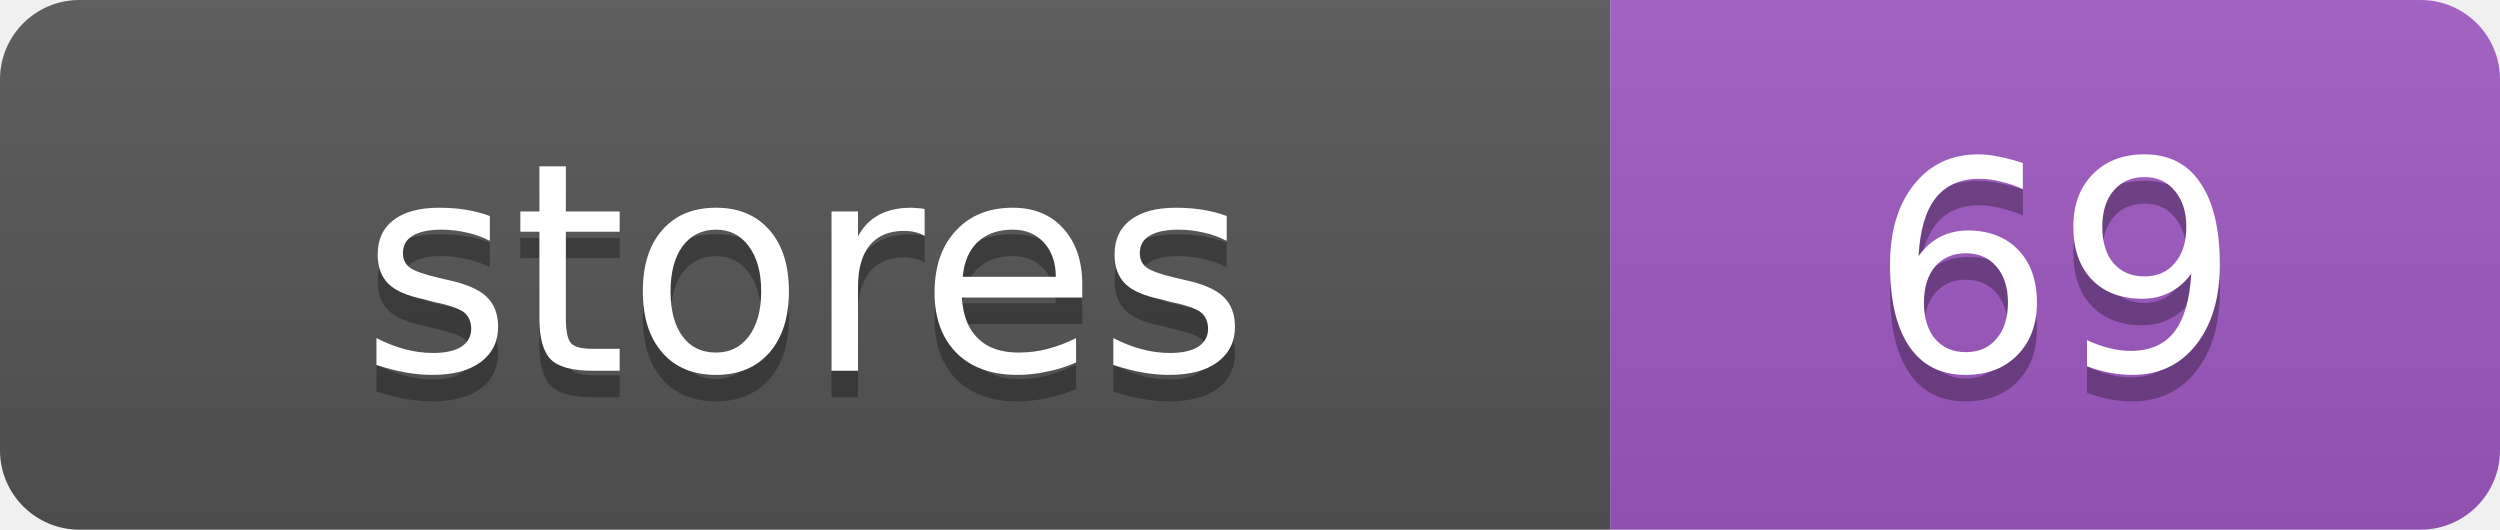
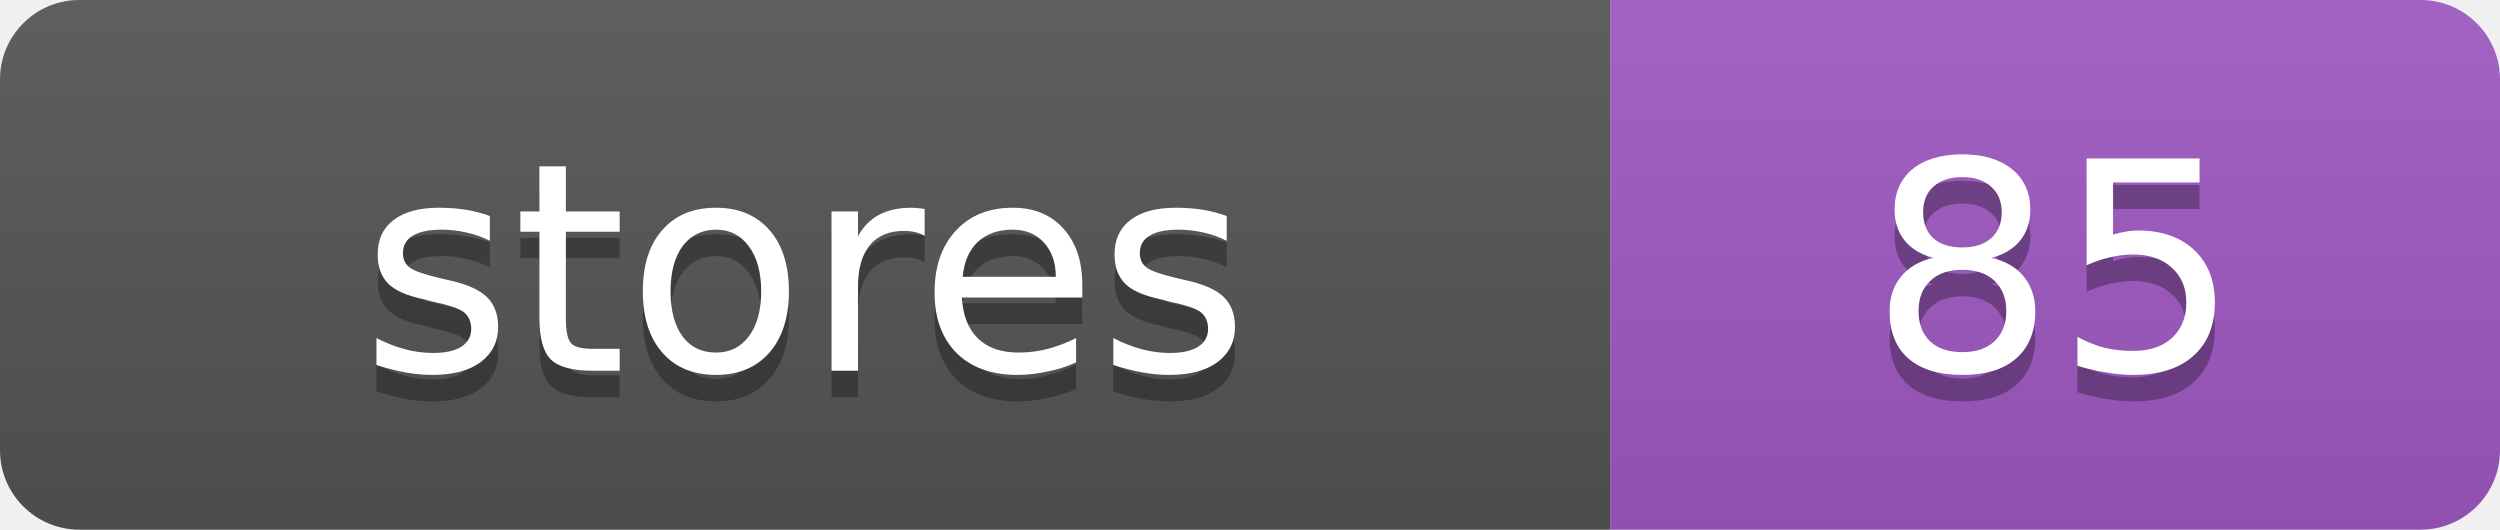
<svg xmlns="http://www.w3.org/2000/svg" width="94.4" height="20">
  <linearGradient id="s" x2="0" y2="100%">
    <stop offset="0" stop-color="#bbb" stop-opacity=".1" />
    <stop offset="1" stop-opacity=".1" />
  </linearGradient>
  <clipPath id="r">
    <rect width="94.4" height="20" rx="3" fill="#fff" />
  </clipPath>
  <g clip-path="url(#r)">
    <rect width="60.8" height="20" fill="#555" />
    <rect x="60.8" width="33.6" height="20" fill="#9f59c4" />
    <rect width="94.4" height="20" fill="url(#s)" />
  </g>
  <g fill="#fff" text-anchor="middle" font-family="Verdana,Geneva,DejaVu Sans,sans-serif" text-rendering="geometricPrecision" font-size="11">
    <text x="30.4" y="15" fill="#010101" fill-opacity=".3">stores</text>
    <text x="30.4" y="14">stores</text>
-     <text x="77.6" y="15" fill="#010101" fill-opacity=".3">69</text>
-     <text x="77.6" y="14">69</text>
+     <text x="77.6" y="15" fill="#010101" fill-opacity=".3">85</text>
+     <text x="77.6" y="14">85</text>
  </g>
</svg>
